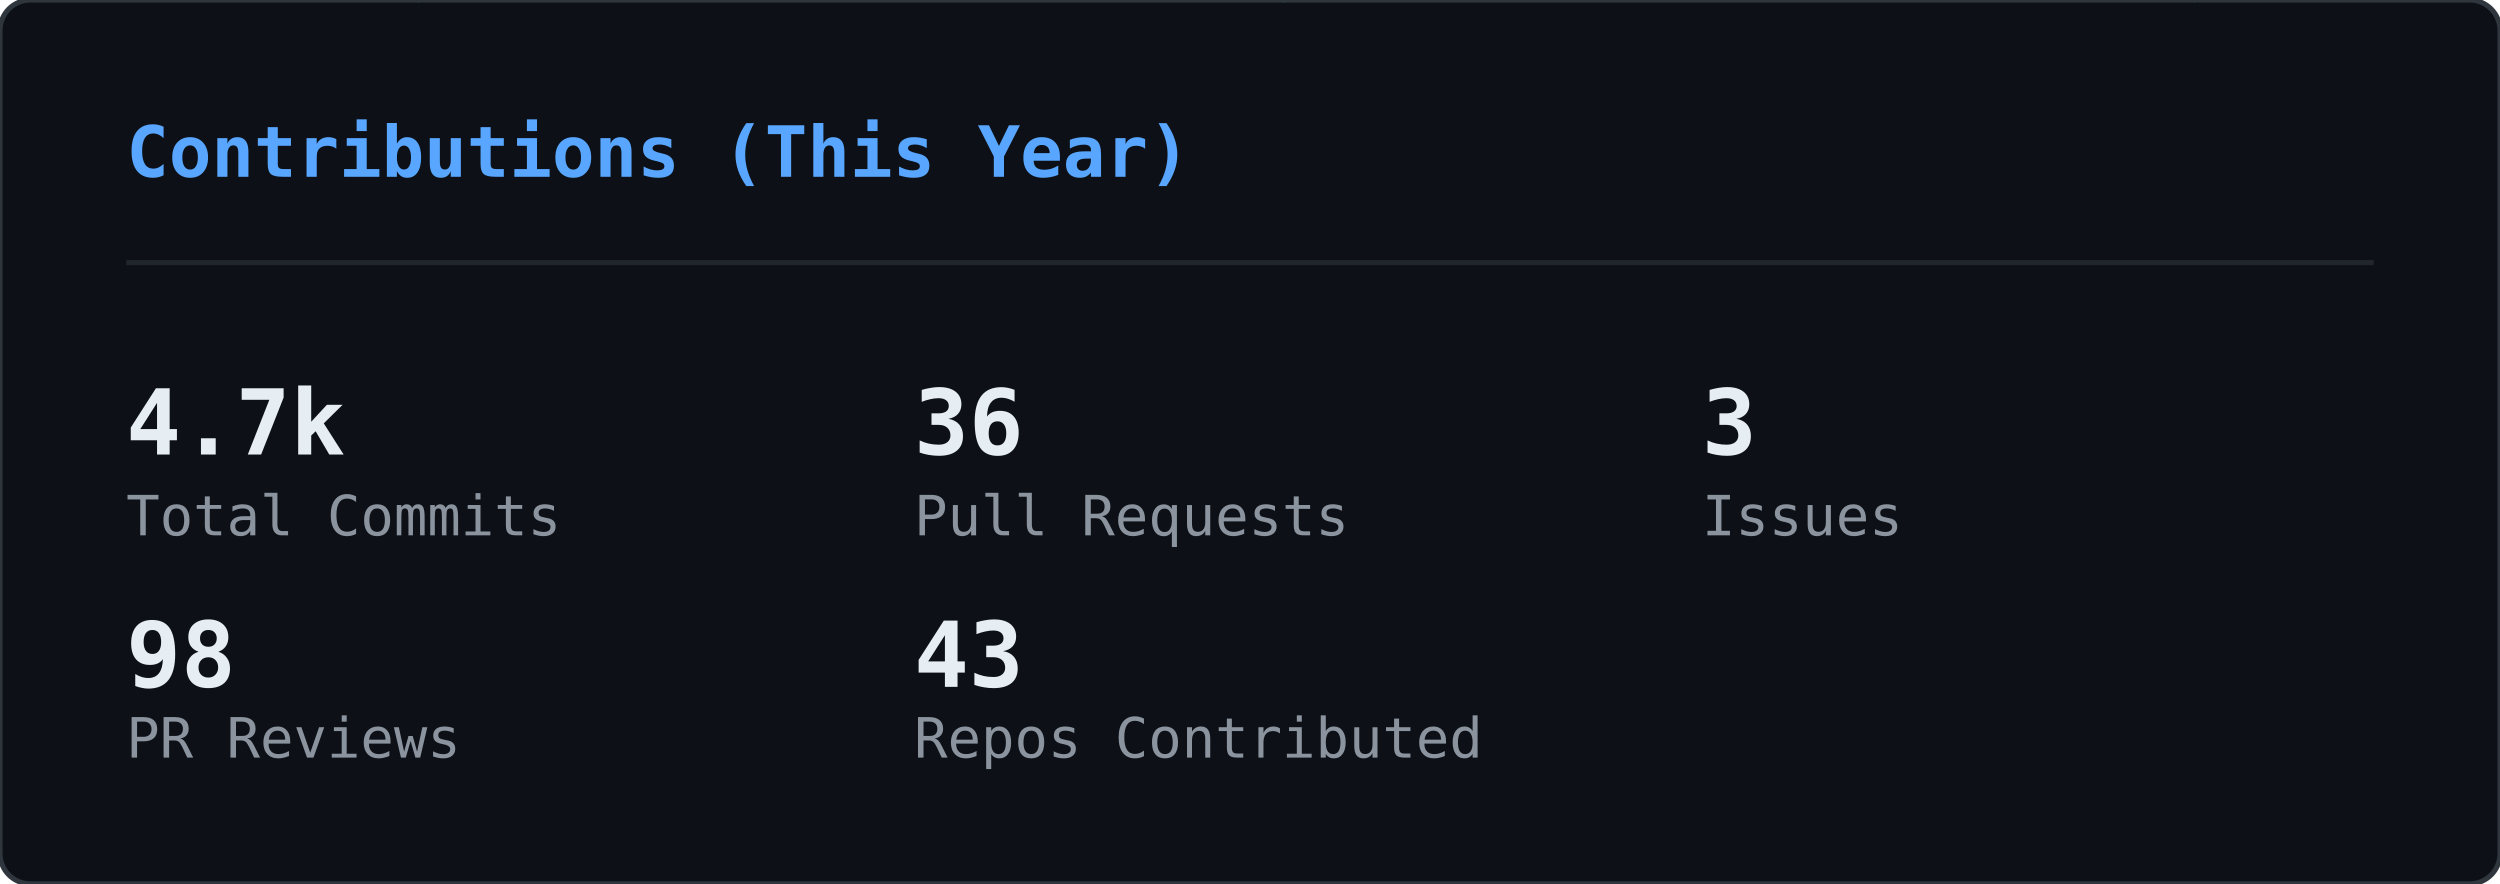
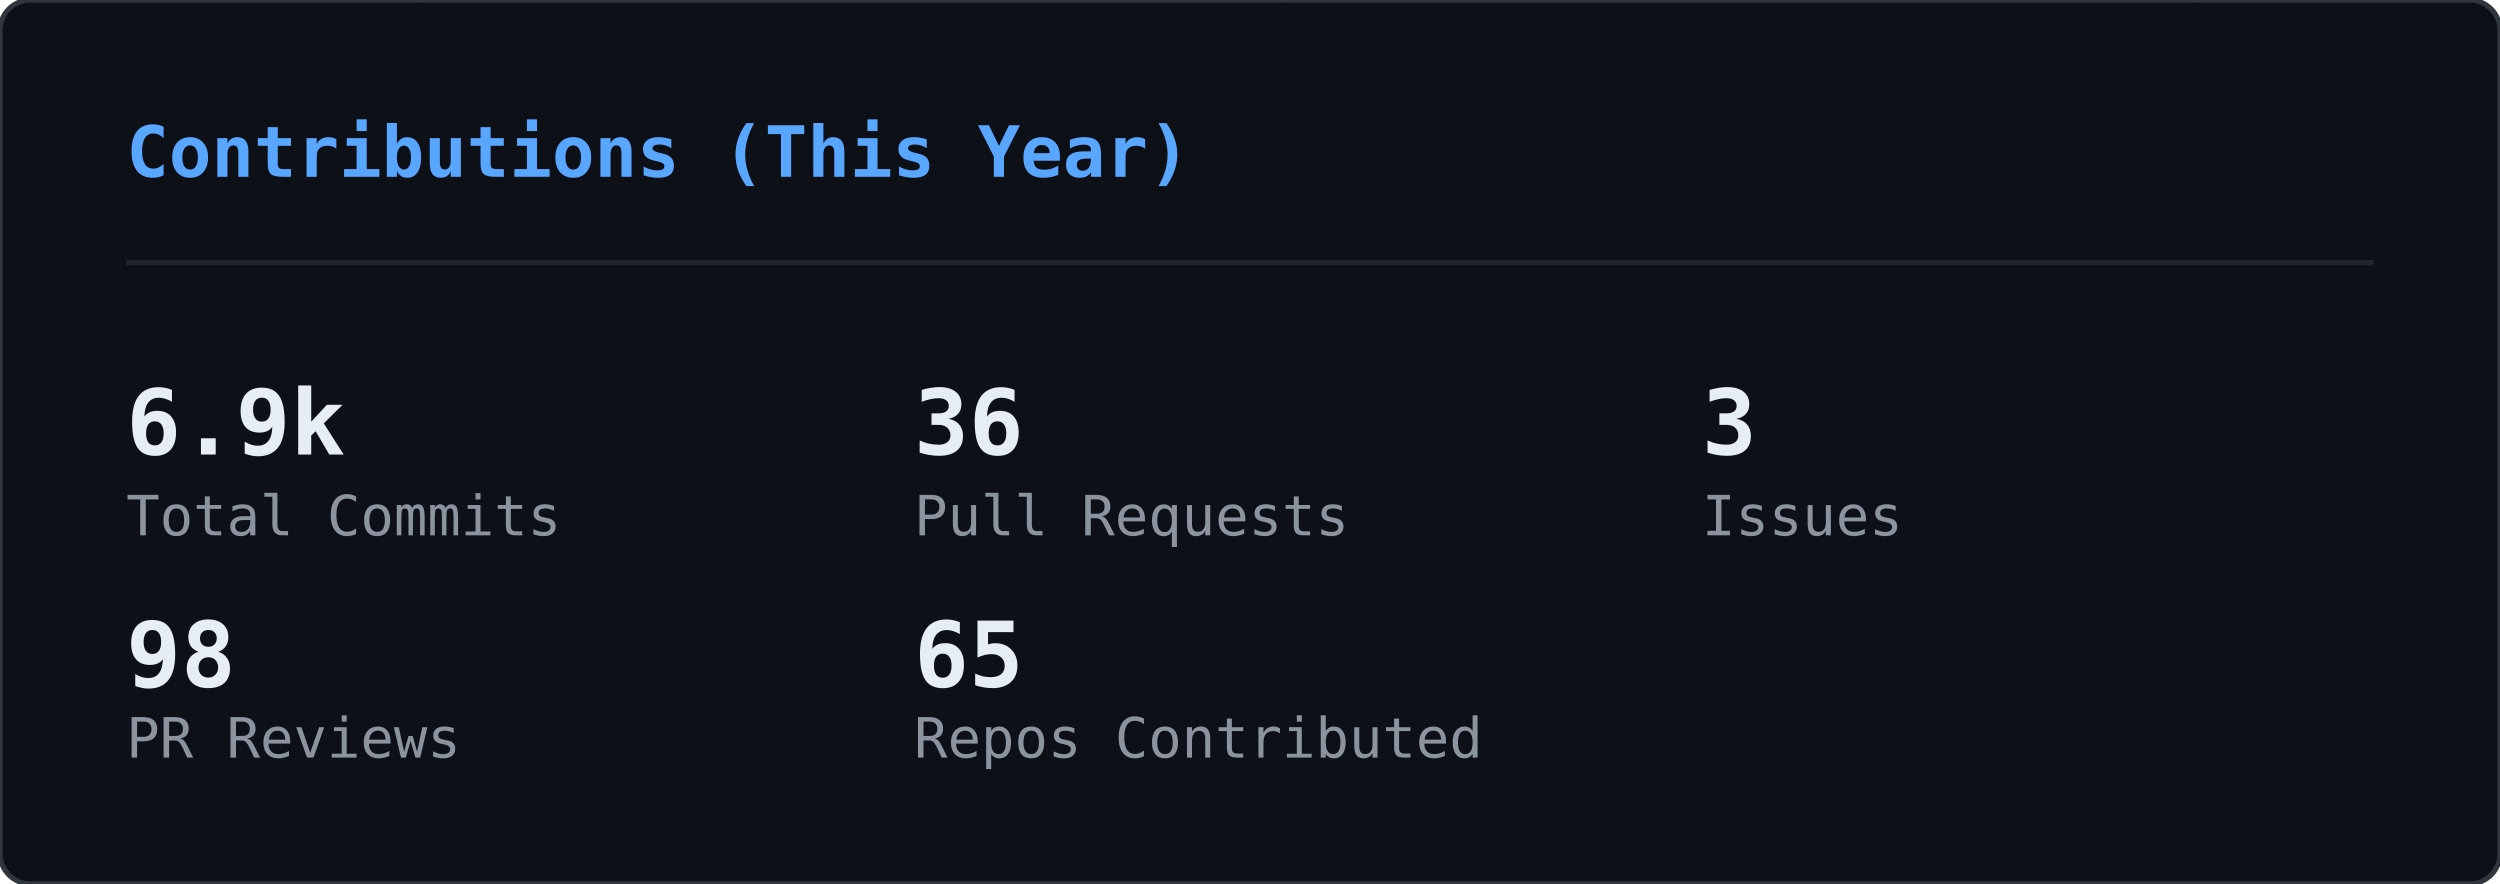
<svg xmlns="http://www.w3.org/2000/svg" width="495" height="175" viewBox="0 0 495 175">
  <defs>
    <clipPath id="gc-clip">
      <rect width="495" height="175" rx="6" />
    </clipPath>
  </defs>
  <rect width="495" height="175" rx="6" fill="#0d1117" />
  <g clip-path="url(#gc-clip)">
    <g opacity="0.22">
      <style>@keyframes gc0{from{transform:translateY(-46px)}to{transform:translateY(189px)}}@keyframes gc1{from{transform:translateY(-46px)}to{transform:translateY(189px)}}@keyframes gc2{from{transform:translateY(-74px)}to{transform:translateY(189px)}}@keyframes gc3{from{transform:translateY(-74px)}to{transform:translateY(189px)}}@keyframes gc4{from{transform:translateY(-60px)}to{transform:translateY(189px)}}@keyframes gc5{from{transform:translateY(-88px)}to{transform:translateY(189px)}}@keyframes gc6{from{transform:translateY(-46px)}to{transform:translateY(189px)}}@keyframes gc7{from{transform:translateY(-74px)}to{transform:translateY(189px)}}@keyframes gc8{from{transform:translateY(-60px)}to{transform:translateY(189px)}}@keyframes gc9{from{transform:translateY(-60px)}to{transform:translateY(189px)}}@keyframes gc10{from{transform:translateY(-46px)}to{transform:translateY(189px)}}@keyframes gc11{from{transform:translateY(-74px)}to{transform:translateY(189px)}}@keyframes gc12{from{transform:translateY(-74px)}to{transform:translateY(189px)}}@keyframes gc13{from{transform:translateY(-60px)}to{transform:translateY(189px)}}@keyframes gc14{from{transform:translateY(-88px)}to{transform:translateY(189px)}}@keyframes gc15{from{transform:translateY(-60px)}to{transform:translateY(189px)}}@keyframes gc16{from{transform:translateY(-60px)}to{transform:translateY(189px)}}@keyframes gc17{from{transform:translateY(-60px)}to{transform:translateY(189px)}}@keyframes gc18{from{transform:translateY(-60px)}to{transform:translateY(189px)}}@keyframes gc19{from{transform:translateY(-46px)}to{transform:translateY(189px)}}@keyframes gc20{from{transform:translateY(-88px)}to{transform:translateY(189px)}}@keyframes gc21{from{transform:translateY(-60px)}to{transform:translateY(189px)}}@keyframes gc22{from{transform:translateY(-88px)}to{transform:translateY(189px)}}@keyframes gc23{from{transform:translateY(-60px)}to{transform:translateY(189px)}}@keyframes gc24{from{transform:translateY(-60px)}to{transform:translateY(189px)}}@keyframes gc25{from{transform:translateY(-88px)}to{transform:translateY(189px)}}@keyframes gc26{from{transform:translateY(-60px)}to{transform:translateY(189px)}}@keyframes gc27{from{transform:translateY(-46px)}to{transform:translateY(189px)}}@keyframes gc28{from{transform:translateY(-46px)}to{transform:translateY(189px)}}@keyframes gc29{from{transform:translateY(-60px)}to{transform:translateY(189px)}}@keyframes gc30{from{transform:translateY(-88px)}to{transform:translateY(189px)}}@keyframes gc31{from{transform:translateY(-60px)}to{transform:translateY(189px)}}@keyframes gc32{from{transform:translateY(-88px)}to{transform:translateY(189px)}}@keyframes gc33{from{transform:translateY(-74px)}to{transform:translateY(189px)}}@keyframes gc34{from{transform:translateY(-60px)}to{transform:translateY(189px)}}@keyframes gc35{from{transform:translateY(-88px)}to{transform:translateY(189px)}}@keyframes gc36{from{transform:translateY(-74px)}to{transform:translateY(189px)}}@keyframes gc37{from{transform:translateY(-88px)}to{transform:translateY(189px)}}</style>
      <g style="animation:gc0 2.24s linear infinite;animation-delay:-0.43s">
        <text x="483" y="0" font-family="monospace" font-size="12" fill="#00ff41">ﾗ</text>
        <text x="483" y="-14" font-family="monospace" font-size="12" fill="#00ff41" opacity="0.75">ﾜ</text>
        <text x="483" y="-28" font-family="monospace" font-size="12" fill="#00ff41" opacity="0.50">ﾚ</text>
        <text x="483" y="-42" font-family="monospace" font-size="12" fill="#00ff41" opacity="0.25">ﾖ</text>
      </g>
      <g style="animation:gc1 1.94s linear infinite;animation-delay:-1.07s">
        <text x="158" y="0" font-family="monospace" font-size="12" fill="#00ff41">ﾕ</text>
        <text x="158" y="-14" font-family="monospace" font-size="12" fill="#00ff41" opacity="0.75">ｴ</text>
        <text x="158" y="-28" font-family="monospace" font-size="12" fill="#00ff41" opacity="0.50">ﾉ</text>
        <text x="158" y="-42" font-family="monospace" font-size="12" fill="#00ff41" opacity="0.25">6</text>
      </g>
      <g style="animation:gc2 2.03s linear infinite;animation-delay:-1.68s">
        <text x="80" y="0" font-family="monospace" font-size="12" fill="#00ff41">ｬ</text>
        <text x="80" y="-14" font-family="monospace" font-size="12" fill="#00ff41" opacity="0.83">ｭ</text>
        <text x="80" y="-28" font-family="monospace" font-size="12" fill="#00ff41" opacity="0.67">8</text>
        <text x="80" y="-42" font-family="monospace" font-size="12" fill="#00ff41" opacity="0.50">ｹ</text>
        <text x="80" y="-56" font-family="monospace" font-size="12" fill="#00ff41" opacity="0.33">ﾓ</text>
        <text x="80" y="-70" font-family="monospace" font-size="12" fill="#00ff41" opacity="0.17">ｨ</text>
      </g>
      <g style="animation:gc3 1.84s linear infinite;animation-delay:-0.76s">
        <text x="251" y="0" font-family="monospace" font-size="12" fill="#00ff41">ﾍ</text>
        <text x="251" y="-14" font-family="monospace" font-size="12" fill="#00ff41" opacity="0.83">ｨ</text>
        <text x="251" y="-28" font-family="monospace" font-size="12" fill="#00ff41" opacity="0.67">6</text>
        <text x="251" y="-42" font-family="monospace" font-size="12" fill="#00ff41" opacity="0.50">ﾁ</text>
        <text x="251" y="-56" font-family="monospace" font-size="12" fill="#00ff41" opacity="0.33">1</text>
        <text x="251" y="-70" font-family="monospace" font-size="12" fill="#00ff41" opacity="0.17">ｻ</text>
      </g>
      <g style="animation:gc4 2.11s linear infinite;animation-delay:-0.73s">
        <text x="313" y="0" font-family="monospace" font-size="12" fill="#00ff41">0</text>
        <text x="313" y="-14" font-family="monospace" font-size="12" fill="#00ff41" opacity="0.80">ｴ</text>
        <text x="313" y="-28" font-family="monospace" font-size="12" fill="#00ff41" opacity="0.60">8</text>
        <text x="313" y="-42" font-family="monospace" font-size="12" fill="#00ff41" opacity="0.40">5</text>
        <text x="313" y="-56" font-family="monospace" font-size="12" fill="#00ff41" opacity="0.20">ｲ</text>
      </g>
      <g style="animation:gc5 2.66s linear infinite;animation-delay:-1.87s">
        <text x="23" y="0" font-family="monospace" font-size="12" fill="#00ff41">ﾙ</text>
        <text x="23" y="-14" font-family="monospace" font-size="12" fill="#00ff41" opacity="0.86">ﾉ</text>
        <text x="23" y="-28" font-family="monospace" font-size="12" fill="#00ff41" opacity="0.71">ﾌ</text>
        <text x="23" y="-42" font-family="monospace" font-size="12" fill="#00ff41" opacity="0.57">ﾎ</text>
        <text x="23" y="-56" font-family="monospace" font-size="12" fill="#00ff41" opacity="0.43">ﾁ</text>
        <text x="23" y="-70" font-family="monospace" font-size="12" fill="#00ff41" opacity="0.29">ﾅ</text>
        <text x="23" y="-84" font-family="monospace" font-size="12" fill="#00ff41" opacity="0.14">ﾛ</text>
      </g>
      <g style="animation:gc6 2.56s linear infinite;animation-delay:-1.06s">
        <text x="332" y="0" font-family="monospace" font-size="12" fill="#00ff41">ﾜ</text>
        <text x="332" y="-14" font-family="monospace" font-size="12" fill="#00ff41" opacity="0.75">ｵ</text>
        <text x="332" y="-28" font-family="monospace" font-size="12" fill="#00ff41" opacity="0.50">ｼ</text>
        <text x="332" y="-42" font-family="monospace" font-size="12" fill="#00ff41" opacity="0.25">ﾀ</text>
      </g>
      <g style="animation:gc7 3.14s linear infinite;animation-delay:-2.55s">
        <text x="368" y="0" font-family="monospace" font-size="12" fill="#00ff41">7</text>
        <text x="368" y="-14" font-family="monospace" font-size="12" fill="#00ff41" opacity="0.83">ﾄ</text>
        <text x="368" y="-28" font-family="monospace" font-size="12" fill="#00ff41" opacity="0.67">ﾖ</text>
        <text x="368" y="-42" font-family="monospace" font-size="12" fill="#00ff41" opacity="0.50">3</text>
        <text x="368" y="-56" font-family="monospace" font-size="12" fill="#00ff41" opacity="0.33">ｱ</text>
        <text x="368" y="-70" font-family="monospace" font-size="12" fill="#00ff41" opacity="0.17">ｺ</text>
      </g>
      <g style="animation:gc8 1.89s linear infinite;animation-delay:-1.15s">
        <text x="367" y="0" font-family="monospace" font-size="12" fill="#00ff41">4</text>
        <text x="367" y="-14" font-family="monospace" font-size="12" fill="#00ff41" opacity="0.80">ｨ</text>
        <text x="367" y="-28" font-family="monospace" font-size="12" fill="#00ff41" opacity="0.60">ﾊ</text>
        <text x="367" y="-42" font-family="monospace" font-size="12" fill="#00ff41" opacity="0.40">ﾗ</text>
        <text x="367" y="-56" font-family="monospace" font-size="12" fill="#00ff41" opacity="0.20">ﾆ</text>
      </g>
      <g style="animation:gc9 2.37s linear infinite;animation-delay:-0.88s">
        <text x="181" y="0" font-family="monospace" font-size="12" fill="#00ff41">ﾛ</text>
        <text x="181" y="-14" font-family="monospace" font-size="12" fill="#00ff41" opacity="0.80">ｸ</text>
        <text x="181" y="-28" font-family="monospace" font-size="12" fill="#00ff41" opacity="0.60">ｻ</text>
        <text x="181" y="-42" font-family="monospace" font-size="12" fill="#00ff41" opacity="0.40">ｵ</text>
        <text x="181" y="-56" font-family="monospace" font-size="12" fill="#00ff41" opacity="0.20">ｷ</text>
      </g>
      <g style="animation:gc10 2.50s linear infinite;animation-delay:-1.68s">
        <text x="476" y="0" font-family="monospace" font-size="12" fill="#00ff41">ﾊ</text>
        <text x="476" y="-14" font-family="monospace" font-size="12" fill="#00ff41" opacity="0.75">ｸ</text>
        <text x="476" y="-28" font-family="monospace" font-size="12" fill="#00ff41" opacity="0.50">ﾂ</text>
        <text x="476" y="-42" font-family="monospace" font-size="12" fill="#00ff41" opacity="0.25">ｩ</text>
      </g>
      <g style="animation:gc11 2.63s linear infinite;animation-delay:-2.43s">
        <text x="468" y="0" font-family="monospace" font-size="12" fill="#00ff41">ｧ</text>
        <text x="468" y="-14" font-family="monospace" font-size="12" fill="#00ff41" opacity="0.83">ﾚ</text>
        <text x="468" y="-28" font-family="monospace" font-size="12" fill="#00ff41" opacity="0.67">6</text>
        <text x="468" y="-42" font-family="monospace" font-size="12" fill="#00ff41" opacity="0.50">ﾍ</text>
        <text x="468" y="-56" font-family="monospace" font-size="12" fill="#00ff41" opacity="0.33">1</text>
        <text x="468" y="-70" font-family="monospace" font-size="12" fill="#00ff41" opacity="0.17">ﾆ</text>
      </g>
      <g style="animation:gc12 2.48s linear infinite;animation-delay:-2.23s">
        <text x="407" y="0" font-family="monospace" font-size="12" fill="#00ff41">2</text>
        <text x="407" y="-14" font-family="monospace" font-size="12" fill="#00ff41" opacity="0.83">ﾋ</text>
        <text x="407" y="-28" font-family="monospace" font-size="12" fill="#00ff41" opacity="0.67">ﾐ</text>
        <text x="407" y="-42" font-family="monospace" font-size="12" fill="#00ff41" opacity="0.50">ｮ</text>
        <text x="407" y="-56" font-family="monospace" font-size="12" fill="#00ff41" opacity="0.33">ﾏ</text>
        <text x="407" y="-70" font-family="monospace" font-size="12" fill="#00ff41" opacity="0.17">ｨ</text>
      </g>
      <g style="animation:gc13 1.69s linear infinite;animation-delay:-0.34s">
        <text x="11" y="0" font-family="monospace" font-size="12" fill="#00ff41">ｴ</text>
        <text x="11" y="-14" font-family="monospace" font-size="12" fill="#00ff41" opacity="0.80">ｺ</text>
        <text x="11" y="-28" font-family="monospace" font-size="12" fill="#00ff41" opacity="0.60">ﾈ</text>
        <text x="11" y="-42" font-family="monospace" font-size="12" fill="#00ff41" opacity="0.40">ﾓ</text>
        <text x="11" y="-56" font-family="monospace" font-size="12" fill="#00ff41" opacity="0.20">ｦ</text>
      </g>
      <g style="animation:gc14 3.03s linear infinite;animation-delay:-2.40s">
        <text x="330" y="0" font-family="monospace" font-size="12" fill="#00ff41">ﾚ</text>
        <text x="330" y="-14" font-family="monospace" font-size="12" fill="#00ff41" opacity="0.86">ｺ</text>
        <text x="330" y="-28" font-family="monospace" font-size="12" fill="#00ff41" opacity="0.71">ｳ</text>
        <text x="330" y="-42" font-family="monospace" font-size="12" fill="#00ff41" opacity="0.57">8</text>
        <text x="330" y="-56" font-family="monospace" font-size="12" fill="#00ff41" opacity="0.43">ﾕ</text>
        <text x="330" y="-70" font-family="monospace" font-size="12" fill="#00ff41" opacity="0.29">ｻ</text>
        <text x="330" y="-84" font-family="monospace" font-size="12" fill="#00ff41" opacity="0.14">ﾖ</text>
      </g>
      <g style="animation:gc15 1.68s linear infinite;animation-delay:-1.38s">
        <text x="25" y="0" font-family="monospace" font-size="12" fill="#00ff41">ﾙ</text>
        <text x="25" y="-14" font-family="monospace" font-size="12" fill="#00ff41" opacity="0.80">ｫ</text>
        <text x="25" y="-28" font-family="monospace" font-size="12" fill="#00ff41" opacity="0.60">ｬ</text>
        <text x="25" y="-42" font-family="monospace" font-size="12" fill="#00ff41" opacity="0.40">5</text>
        <text x="25" y="-56" font-family="monospace" font-size="12" fill="#00ff41" opacity="0.20">ﾝ</text>
      </g>
      <g style="animation:gc16 3.06s linear infinite;animation-delay:-1.76s">
        <text x="73" y="0" font-family="monospace" font-size="12" fill="#00ff41">ｹ</text>
        <text x="73" y="-14" font-family="monospace" font-size="12" fill="#00ff41" opacity="0.80">ﾅ</text>
        <text x="73" y="-28" font-family="monospace" font-size="12" fill="#00ff41" opacity="0.60">ﾁ</text>
        <text x="73" y="-42" font-family="monospace" font-size="12" fill="#00ff41" opacity="0.40">ｫ</text>
        <text x="73" y="-56" font-family="monospace" font-size="12" fill="#00ff41" opacity="0.20">ﾁ</text>
      </g>
      <g style="animation:gc17 3.08s linear infinite;animation-delay:-0.74s">
        <text x="41" y="0" font-family="monospace" font-size="12" fill="#00ff41">ﾐ</text>
        <text x="41" y="-14" font-family="monospace" font-size="12" fill="#00ff41" opacity="0.80">1</text>
        <text x="41" y="-28" font-family="monospace" font-size="12" fill="#00ff41" opacity="0.60">ﾕ</text>
        <text x="41" y="-42" font-family="monospace" font-size="12" fill="#00ff41" opacity="0.40">ｭ</text>
        <text x="41" y="-56" font-family="monospace" font-size="12" fill="#00ff41" opacity="0.20">ﾘ</text>
      </g>
      <g style="animation:gc18 2.23s linear infinite;animation-delay:-0.28s">
        <text x="430" y="0" font-family="monospace" font-size="12" fill="#00ff41">ｴ</text>
        <text x="430" y="-14" font-family="monospace" font-size="12" fill="#00ff41" opacity="0.80">2</text>
        <text x="430" y="-28" font-family="monospace" font-size="12" fill="#00ff41" opacity="0.60">ﾁ</text>
        <text x="430" y="-42" font-family="monospace" font-size="12" fill="#00ff41" opacity="0.40">ｮ</text>
        <text x="430" y="-56" font-family="monospace" font-size="12" fill="#00ff41" opacity="0.20">ｪ</text>
      </g>
      <g style="animation:gc19 2.65s linear infinite;animation-delay:-2.14s">
        <text x="366" y="0" font-family="monospace" font-size="12" fill="#00ff41">ｳ</text>
        <text x="366" y="-14" font-family="monospace" font-size="12" fill="#00ff41" opacity="0.75">3</text>
        <text x="366" y="-28" font-family="monospace" font-size="12" fill="#00ff41" opacity="0.50">ﾌ</text>
        <text x="366" y="-42" font-family="monospace" font-size="12" fill="#00ff41" opacity="0.25">ｧ</text>
      </g>
      <g style="animation:gc20 2.71s linear infinite;animation-delay:-2.55s">
        <text x="211" y="0" font-family="monospace" font-size="12" fill="#00ff41">ﾎ</text>
        <text x="211" y="-14" font-family="monospace" font-size="12" fill="#00ff41" opacity="0.86">ﾁ</text>
        <text x="211" y="-28" font-family="monospace" font-size="12" fill="#00ff41" opacity="0.71">ﾁ</text>
        <text x="211" y="-42" font-family="monospace" font-size="12" fill="#00ff41" opacity="0.57">ｦ</text>
        <text x="211" y="-56" font-family="monospace" font-size="12" fill="#00ff41" opacity="0.43">1</text>
        <text x="211" y="-70" font-family="monospace" font-size="12" fill="#00ff41" opacity="0.29">ﾃ</text>
        <text x="211" y="-84" font-family="monospace" font-size="12" fill="#00ff41" opacity="0.14">ﾈ</text>
      </g>
      <g style="animation:gc21 2.92s linear infinite;animation-delay:-1.83s">
        <text x="64" y="0" font-family="monospace" font-size="12" fill="#00ff41">ﾏ</text>
        <text x="64" y="-14" font-family="monospace" font-size="12" fill="#00ff41" opacity="0.80">ﾚ</text>
        <text x="64" y="-28" font-family="monospace" font-size="12" fill="#00ff41" opacity="0.60">ｬ</text>
        <text x="64" y="-42" font-family="monospace" font-size="12" fill="#00ff41" opacity="0.40">6</text>
        <text x="64" y="-56" font-family="monospace" font-size="12" fill="#00ff41" opacity="0.20">ｳ</text>
      </g>
      <g style="animation:gc22 3.05s linear infinite;animation-delay:-0.38s">
        <text x="130" y="0" font-family="monospace" font-size="12" fill="#00ff41">3</text>
        <text x="130" y="-14" font-family="monospace" font-size="12" fill="#00ff41" opacity="0.86">ｽ</text>
        <text x="130" y="-28" font-family="monospace" font-size="12" fill="#00ff41" opacity="0.71">0</text>
        <text x="130" y="-42" font-family="monospace" font-size="12" fill="#00ff41" opacity="0.57">4</text>
        <text x="130" y="-56" font-family="monospace" font-size="12" fill="#00ff41" opacity="0.43">ｻ</text>
        <text x="130" y="-70" font-family="monospace" font-size="12" fill="#00ff41" opacity="0.29">ﾏ</text>
        <text x="130" y="-84" font-family="monospace" font-size="12" fill="#00ff41" opacity="0.14">ﾏ</text>
      </g>
      <g style="animation:gc23 2.45s linear infinite;animation-delay:-2.09s">
        <text x="222" y="0" font-family="monospace" font-size="12" fill="#00ff41">ﾘ</text>
        <text x="222" y="-14" font-family="monospace" font-size="12" fill="#00ff41" opacity="0.80">ｨ</text>
        <text x="222" y="-28" font-family="monospace" font-size="12" fill="#00ff41" opacity="0.60">ｺ</text>
        <text x="222" y="-42" font-family="monospace" font-size="12" fill="#00ff41" opacity="0.40">1</text>
        <text x="222" y="-56" font-family="monospace" font-size="12" fill="#00ff41" opacity="0.20">0</text>
      </g>
      <g style="animation:gc24 2.03s linear infinite;animation-delay:-0.04s">
        <text x="11" y="0" font-family="monospace" font-size="12" fill="#00ff41">ﾂ</text>
        <text x="11" y="-14" font-family="monospace" font-size="12" fill="#00ff41" opacity="0.80">ﾎ</text>
        <text x="11" y="-28" font-family="monospace" font-size="12" fill="#00ff41" opacity="0.60">ｩ</text>
        <text x="11" y="-42" font-family="monospace" font-size="12" fill="#00ff41" opacity="0.40">ｨ</text>
        <text x="11" y="-56" font-family="monospace" font-size="12" fill="#00ff41" opacity="0.20">1</text>
      </g>
      <g style="animation:gc25 1.89s linear infinite;animation-delay:-1.01s">
        <text x="432" y="0" font-family="monospace" font-size="12" fill="#00ff41">ｩ</text>
        <text x="432" y="-14" font-family="monospace" font-size="12" fill="#00ff41" opacity="0.86">ｭ</text>
        <text x="432" y="-28" font-family="monospace" font-size="12" fill="#00ff41" opacity="0.71">ｲ</text>
        <text x="432" y="-42" font-family="monospace" font-size="12" fill="#00ff41" opacity="0.57">ﾝ</text>
        <text x="432" y="-56" font-family="monospace" font-size="12" fill="#00ff41" opacity="0.43">ﾐ</text>
        <text x="432" y="-70" font-family="monospace" font-size="12" fill="#00ff41" opacity="0.29">ｺ</text>
        <text x="432" y="-84" font-family="monospace" font-size="12" fill="#00ff41" opacity="0.14">ｦ</text>
      </g>
      <g style="animation:gc26 2.14s linear infinite;animation-delay:-1.76s">
        <text x="188" y="0" font-family="monospace" font-size="12" fill="#00ff41">ﾒ</text>
        <text x="188" y="-14" font-family="monospace" font-size="12" fill="#00ff41" opacity="0.80">ﾜ</text>
        <text x="188" y="-28" font-family="monospace" font-size="12" fill="#00ff41" opacity="0.60">ｾ</text>
        <text x="188" y="-42" font-family="monospace" font-size="12" fill="#00ff41" opacity="0.40">ﾎ</text>
        <text x="188" y="-56" font-family="monospace" font-size="12" fill="#00ff41" opacity="0.20">ﾐ</text>
      </g>
      <g style="animation:gc27 3.03s linear infinite;animation-delay:-1.07s">
        <text x="35" y="0" font-family="monospace" font-size="12" fill="#00ff41">ｧ</text>
        <text x="35" y="-14" font-family="monospace" font-size="12" fill="#00ff41" opacity="0.75">ﾂ</text>
        <text x="35" y="-28" font-family="monospace" font-size="12" fill="#00ff41" opacity="0.50">ｴ</text>
        <text x="35" y="-42" font-family="monospace" font-size="12" fill="#00ff41" opacity="0.25">ﾎ</text>
      </g>
      <g style="animation:gc28 2.69s linear infinite;animation-delay:-1.26s">
        <text x="25" y="0" font-family="monospace" font-size="12" fill="#00ff41">0</text>
        <text x="25" y="-14" font-family="monospace" font-size="12" fill="#00ff41" opacity="0.75">ｯ</text>
        <text x="25" y="-28" font-family="monospace" font-size="12" fill="#00ff41" opacity="0.50">ｵ</text>
        <text x="25" y="-42" font-family="monospace" font-size="12" fill="#00ff41" opacity="0.25">ﾊ</text>
      </g>
      <g style="animation:gc29 1.57s linear infinite;animation-delay:-0.34s">
        <text x="186" y="0" font-family="monospace" font-size="12" fill="#00ff41">ﾏ</text>
        <text x="186" y="-14" font-family="monospace" font-size="12" fill="#00ff41" opacity="0.80">ﾌ</text>
        <text x="186" y="-28" font-family="monospace" font-size="12" fill="#00ff41" opacity="0.60">ﾄ</text>
        <text x="186" y="-42" font-family="monospace" font-size="12" fill="#00ff41" opacity="0.40">ﾒ</text>
        <text x="186" y="-56" font-family="monospace" font-size="12" fill="#00ff41" opacity="0.20">2</text>
      </g>
      <g style="animation:gc30 1.75s linear infinite;animation-delay:-1.15s">
        <text x="83" y="0" font-family="monospace" font-size="12" fill="#00ff41">5</text>
        <text x="83" y="-14" font-family="monospace" font-size="12" fill="#00ff41" opacity="0.86">ﾝ</text>
        <text x="83" y="-28" font-family="monospace" font-size="12" fill="#00ff41" opacity="0.71">5</text>
        <text x="83" y="-42" font-family="monospace" font-size="12" fill="#00ff41" opacity="0.57">ｿ</text>
        <text x="83" y="-56" font-family="monospace" font-size="12" fill="#00ff41" opacity="0.43">4</text>
        <text x="83" y="-70" font-family="monospace" font-size="12" fill="#00ff41" opacity="0.29">5</text>
        <text x="83" y="-84" font-family="monospace" font-size="12" fill="#00ff41" opacity="0.14">3</text>
      </g>
      <g style="animation:gc31 1.64s linear infinite;animation-delay:-0.94s">
        <text x="195" y="0" font-family="monospace" font-size="12" fill="#00ff41">ﾝ</text>
        <text x="195" y="-14" font-family="monospace" font-size="12" fill="#00ff41" opacity="0.80">ｫ</text>
        <text x="195" y="-28" font-family="monospace" font-size="12" fill="#00ff41" opacity="0.60">9</text>
        <text x="195" y="-42" font-family="monospace" font-size="12" fill="#00ff41" opacity="0.40">ﾐ</text>
        <text x="195" y="-56" font-family="monospace" font-size="12" fill="#00ff41" opacity="0.20">8</text>
      </g>
      <g style="animation:gc32 2.86s linear infinite;animation-delay:-1.88s">
        <text x="315" y="0" font-family="monospace" font-size="12" fill="#00ff41">ｳ</text>
        <text x="315" y="-14" font-family="monospace" font-size="12" fill="#00ff41" opacity="0.86">0</text>
        <text x="315" y="-28" font-family="monospace" font-size="12" fill="#00ff41" opacity="0.71">3</text>
        <text x="315" y="-42" font-family="monospace" font-size="12" fill="#00ff41" opacity="0.57">ﾆ</text>
        <text x="315" y="-56" font-family="monospace" font-size="12" fill="#00ff41" opacity="0.43">ﾊ</text>
        <text x="315" y="-70" font-family="monospace" font-size="12" fill="#00ff41" opacity="0.29">ﾖ</text>
        <text x="315" y="-84" font-family="monospace" font-size="12" fill="#00ff41" opacity="0.14">ｦ</text>
      </g>
      <g style="animation:gc33 1.58s linear infinite;animation-delay:-0.36s">
        <text x="126" y="0" font-family="monospace" font-size="12" fill="#00ff41">ﾝ</text>
        <text x="126" y="-14" font-family="monospace" font-size="12" fill="#00ff41" opacity="0.83">ｨ</text>
        <text x="126" y="-28" font-family="monospace" font-size="12" fill="#00ff41" opacity="0.67">ｱ</text>
        <text x="126" y="-42" font-family="monospace" font-size="12" fill="#00ff41" opacity="0.50">ｳ</text>
        <text x="126" y="-56" font-family="monospace" font-size="12" fill="#00ff41" opacity="0.33">ｷ</text>
        <text x="126" y="-70" font-family="monospace" font-size="12" fill="#00ff41" opacity="0.17">ｽ</text>
      </g>
      <g style="animation:gc34 1.52s linear infinite;animation-delay:-1.34s">
        <text x="251" y="0" font-family="monospace" font-size="12" fill="#00ff41">ﾈ</text>
        <text x="251" y="-14" font-family="monospace" font-size="12" fill="#00ff41" opacity="0.80">ﾖ</text>
        <text x="251" y="-28" font-family="monospace" font-size="12" fill="#00ff41" opacity="0.60">ﾄ</text>
        <text x="251" y="-42" font-family="monospace" font-size="12" fill="#00ff41" opacity="0.40">ﾏ</text>
        <text x="251" y="-56" font-family="monospace" font-size="12" fill="#00ff41" opacity="0.20">ｳ</text>
      </g>
      <g style="animation:gc35 2.75s linear infinite;animation-delay:-0.47s">
        <text x="420" y="0" font-family="monospace" font-size="12" fill="#00ff41">1</text>
        <text x="420" y="-14" font-family="monospace" font-size="12" fill="#00ff41" opacity="0.86">ｿ</text>
        <text x="420" y="-28" font-family="monospace" font-size="12" fill="#00ff41" opacity="0.71">ﾛ</text>
        <text x="420" y="-42" font-family="monospace" font-size="12" fill="#00ff41" opacity="0.57">ｬ</text>
        <text x="420" y="-56" font-family="monospace" font-size="12" fill="#00ff41" opacity="0.43">ﾊ</text>
        <text x="420" y="-70" font-family="monospace" font-size="12" fill="#00ff41" opacity="0.29">2</text>
        <text x="420" y="-84" font-family="monospace" font-size="12" fill="#00ff41" opacity="0.14">6</text>
      </g>
      <g style="animation:gc36 2.39s linear infinite;animation-delay:-0.08s">
        <text x="142" y="0" font-family="monospace" font-size="12" fill="#00ff41">ｿ</text>
        <text x="142" y="-14" font-family="monospace" font-size="12" fill="#00ff41" opacity="0.83">ｼ</text>
        <text x="142" y="-28" font-family="monospace" font-size="12" fill="#00ff41" opacity="0.67">0</text>
        <text x="142" y="-42" font-family="monospace" font-size="12" fill="#00ff41" opacity="0.50">ﾛ</text>
        <text x="142" y="-56" font-family="monospace" font-size="12" fill="#00ff41" opacity="0.33">ﾚ</text>
        <text x="142" y="-70" font-family="monospace" font-size="12" fill="#00ff41" opacity="0.17">3</text>
      </g>
      <g style="animation:gc37 2.78s linear infinite;animation-delay:-1.60s">
        <text x="36" y="0" font-family="monospace" font-size="12" fill="#00ff41">ﾓ</text>
        <text x="36" y="-14" font-family="monospace" font-size="12" fill="#00ff41" opacity="0.86">ﾓ</text>
        <text x="36" y="-28" font-family="monospace" font-size="12" fill="#00ff41" opacity="0.71">ｲ</text>
        <text x="36" y="-42" font-family="monospace" font-size="12" fill="#00ff41" opacity="0.57">0</text>
        <text x="36" y="-56" font-family="monospace" font-size="12" fill="#00ff41" opacity="0.43">ｶ</text>
        <text x="36" y="-70" font-family="monospace" font-size="12" fill="#00ff41" opacity="0.29">ﾂ</text>
        <text x="36" y="-84" font-family="monospace" font-size="12" fill="#00ff41" opacity="0.14">ｲ</text>
      </g>
    </g>
  </g>
  <rect width="495" height="175" rx="6" fill="none" stroke="#30363d" stroke-width="1" />
  <text x="25" y="35" font-family="monospace" font-size="14" font-weight="600" fill="#58a6ff">Contributions (This Year)</text>
  <line x1="25" y1="52" x2="470" y2="52" stroke="#21262d" stroke-width="1" />
-   <text x="25" y="90" font-family="monospace" font-size="18" font-weight="700" fill="#e6edf3">4.7k</text>
+   <text x="25" y="90" font-family="monospace" font-size="18" font-weight="700" fill="#e6edf3">6.9k</text>
  <text x="25" y="106" font-family="monospace" font-size="11" fill="#8b949e">Total Commits</text>
  <text x="181" y="90" font-family="monospace" font-size="18" font-weight="700" fill="#e6edf3">36</text>
  <text x="181" y="106" font-family="monospace" font-size="11" fill="#8b949e">Pull Requests</text>
  <text x="337" y="90" font-family="monospace" font-size="18" font-weight="700" fill="#e6edf3">3</text>
  <text x="337" y="106" font-family="monospace" font-size="11" fill="#8b949e">Issues</text>
  <text x="25" y="136" font-family="monospace" font-size="18" font-weight="700" fill="#e6edf3">98</text>
  <text x="25" y="150" font-family="monospace" font-size="11" fill="#8b949e">PR Reviews</text>
-   <text x="181" y="136" font-family="monospace" font-size="18" font-weight="700" fill="#e6edf3">43</text>
+   <text x="181" y="136" font-family="monospace" font-size="18" font-weight="700" fill="#e6edf3">65</text>
  <text x="181" y="150" font-family="monospace" font-size="11" fill="#8b949e">Repos Contributed</text>
</svg>
